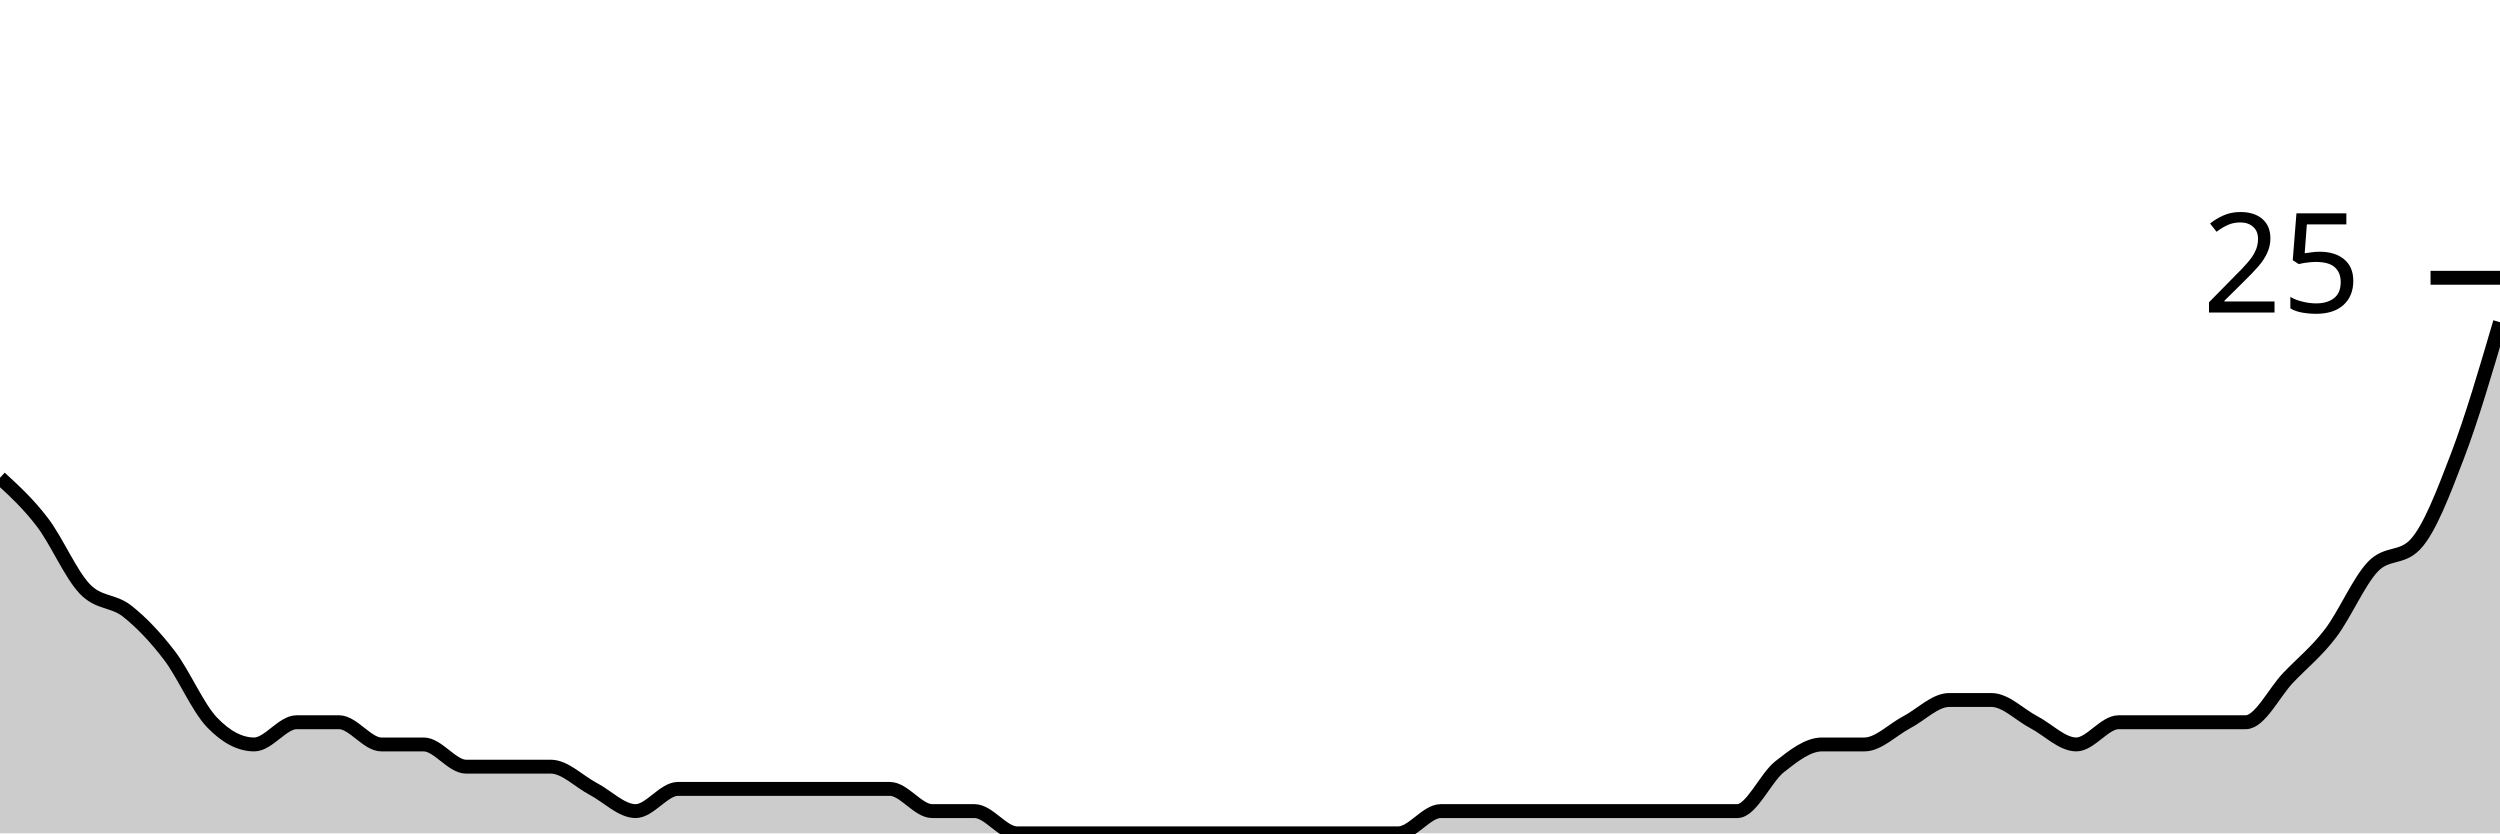
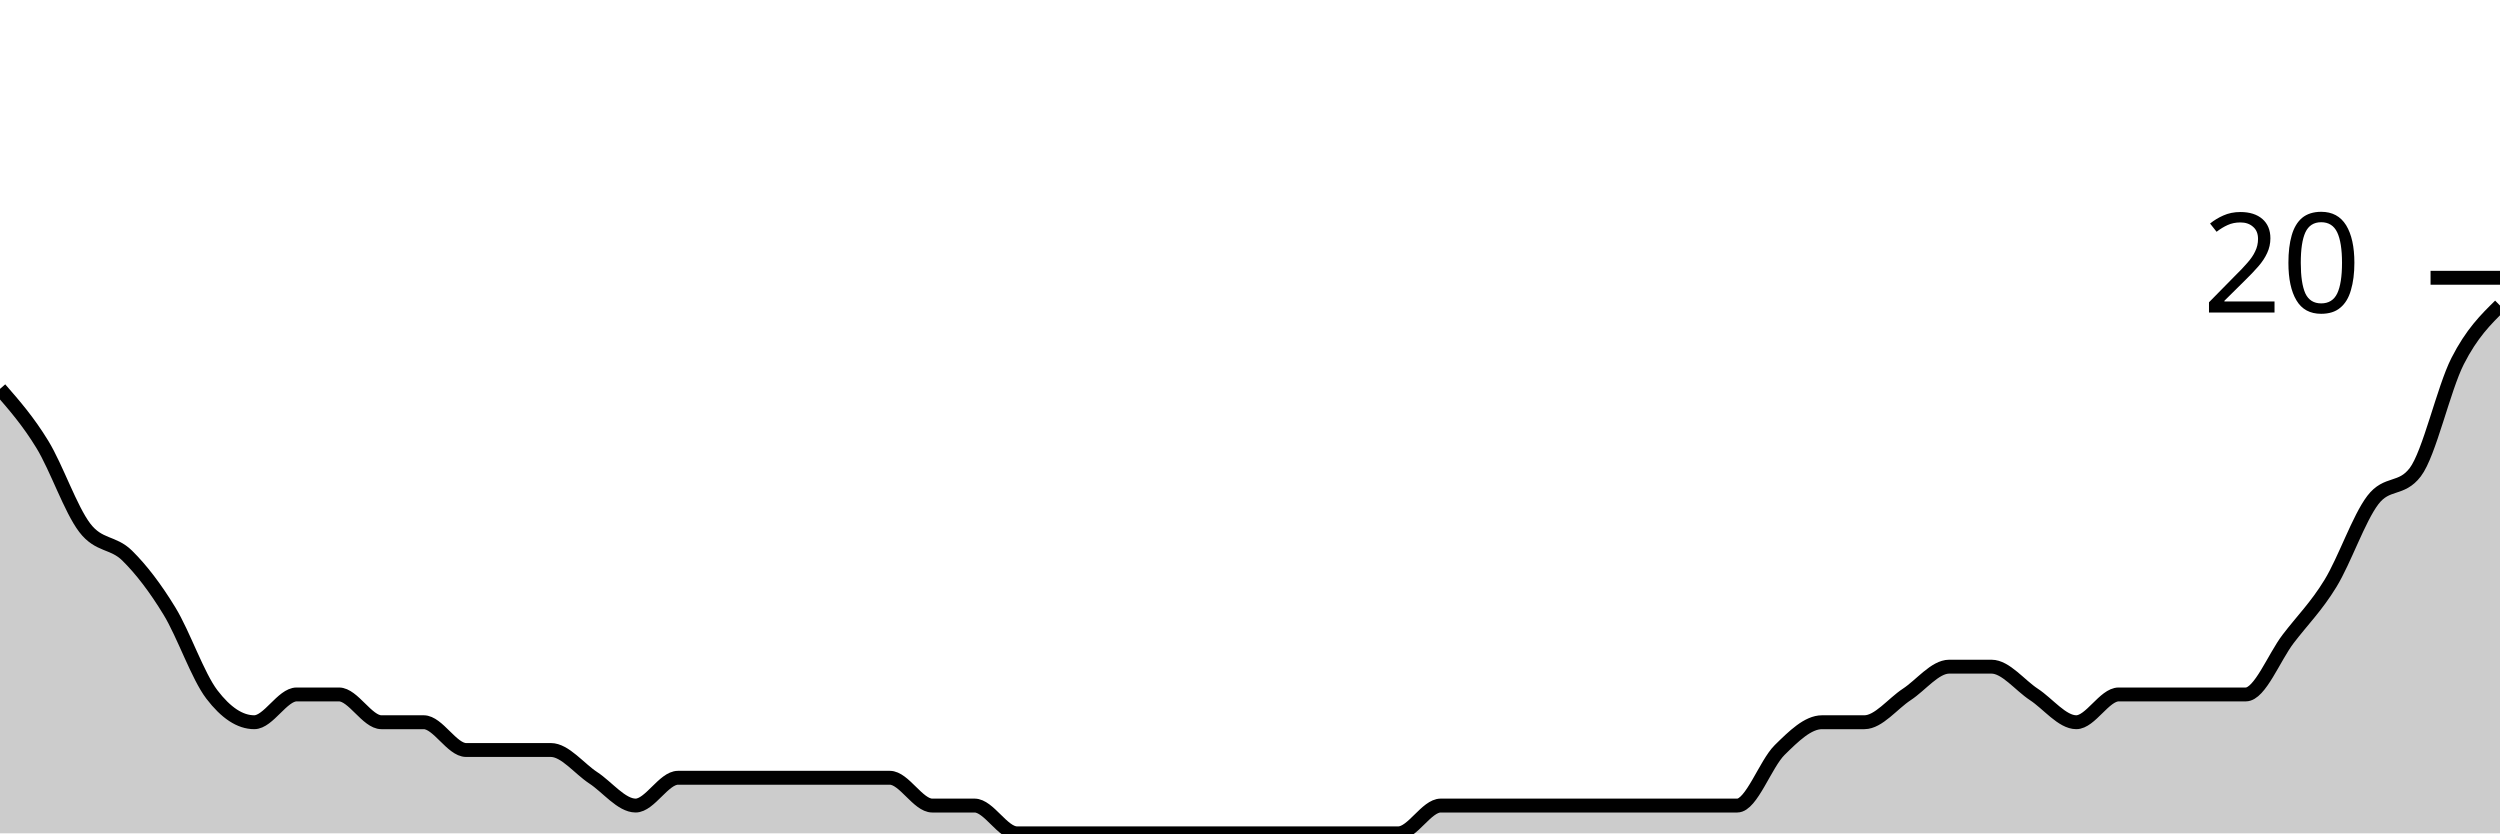
<svg xmlns="http://www.w3.org/2000/svg" viewBox="0 0 180 60">
  <g transform="translate(0,20)">
-     <path class="area" fill="rgba(0, 0, 0, 0.2)" d="M0,14.4C1.017,15.333,2.034,16.267,3.051,17.6C4.068,18.933,5.085,21.333,6.102,22.4C7.119,23.467,8.136,23.2,9.153,24C10.169,24.8,11.186,25.867,12.203,27.2C13.22,28.533,14.237,30.933,15.254,32C16.271,33.067,17.288,33.6,18.305,33.6C19.322,33.6,20.339,32,21.356,32C22.373,32,23.39,32,24.407,32C25.424,32,26.441,33.6,27.458,33.6C28.475,33.6,29.492,33.6,30.508,33.6C31.525,33.6,32.542,35.2,33.559,35.2C34.576,35.2,35.593,35.2,36.61,35.2C37.627,35.2,38.644,35.2,39.661,35.2C40.678,35.2,41.695,36.267,42.712,36.8C43.729,37.333,44.746,38.4,45.763,38.4C46.78,38.4,47.797,36.8,48.814,36.8C49.831,36.8,50.847,36.8,51.864,36.8C52.881,36.8,53.898,36.8,54.915,36.8C55.932,36.8,56.949,36.8,57.966,36.8C58.983,36.8,60,36.8,61.017,36.8C62.034,36.8,63.051,36.8,64.068,36.8C65.085,36.8,66.102,38.4,67.119,38.4C68.136,38.4,69.153,38.4,70.169,38.4C71.186,38.4,72.203,40,73.22,40C74.237,40,75.254,40,76.271,40C77.288,40,78.305,40,79.322,40C80.339,40,81.356,40,82.373,40C83.39,40,84.407,40,85.424,40C86.441,40,87.458,40,88.475,40C89.492,40,90.508,40,91.525,40C92.542,40,93.559,40,94.576,40C95.593,40,96.61,40,97.627,40C98.644,40,99.661,40,100.678,40C101.695,40,102.712,38.4,103.729,38.4C104.746,38.4,105.763,38.4,106.78,38.4C107.797,38.4,108.814,38.4,109.831,38.4C110.847,38.4,111.864,38.4,112.881,38.4C113.898,38.4,114.915,38.4,115.932,38.4C116.949,38.4,117.966,38.4,118.983,38.4C120,38.4,121.017,38.4,122.034,38.4C123.051,38.4,124.068,38.4,125.085,38.4C126.102,38.4,127.119,36,128.136,35.2C129.153,34.4,130.169,33.6,131.186,33.6C132.203,33.6,133.22,33.6,134.237,33.6C135.254,33.6,136.271,32.533,137.288,32C138.305,31.467,139.322,30.4,140.339,30.4C141.356,30.4,142.373,30.4,143.39,30.4C144.407,30.4,145.424,31.467,146.441,32C147.458,32.533,148.475,33.6,149.492,33.6C150.508,33.6,151.525,32,152.542,32C153.559,32,154.576,32,155.593,32C156.61,32,157.627,32,158.644,32C159.661,32,160.678,32,161.695,32C162.712,32,163.729,29.867,164.746,28.8C165.763,27.733,166.78,26.933,167.797,25.6C168.814,24.267,169.831,21.867,170.847,20.8C171.864,19.733,172.881,20.267,173.898,19.2C174.915,18.133,175.932,15.467,176.949,12.8C177.966,10.133,178.983,6.667,180,3.2L180,40C178.983,40,177.966,40,176.949,40C175.932,40,174.915,40,173.898,40C172.881,40,171.864,40,170.847,40C169.831,40,168.814,40,167.797,40C166.78,40,165.763,40,164.746,40C163.729,40,162.712,40,161.695,40C160.678,40,159.661,40,158.644,40C157.627,40,156.61,40,155.593,40C154.576,40,153.559,40,152.542,40C151.525,40,150.508,40,149.492,40C148.475,40,147.458,40,146.441,40C145.424,40,144.407,40,143.39,40C142.373,40,141.356,40,140.339,40C139.322,40,138.305,40,137.288,40C136.271,40,135.254,40,134.237,40C133.22,40,132.203,40,131.186,40C130.169,40,129.153,40,128.136,40C127.119,40,126.102,40,125.085,40C124.068,40,123.051,40,122.034,40C121.017,40,120,40,118.983,40C117.966,40,116.949,40,115.932,40C114.915,40,113.898,40,112.881,40C111.864,40,110.847,40,109.831,40C108.814,40,107.797,40,106.78,40C105.763,40,104.746,40,103.729,40C102.712,40,101.695,40,100.678,40C99.661,40,98.644,40,97.627,40C96.61,40,95.593,40,94.576,40C93.559,40,92.542,40,91.525,40C90.508,40,89.492,40,88.475,40C87.458,40,86.441,40,85.424,40C84.407,40,83.39,40,82.373,40C81.356,40,80.339,40,79.322,40C78.305,40,77.288,40,76.271,40C75.254,40,74.237,40,73.22,40C72.203,40,71.186,40,70.169,40C69.153,40,68.136,40,67.119,40C66.102,40,65.085,40,64.068,40C63.051,40,62.034,40,61.017,40C60,40,58.983,40,57.966,40C56.949,40,55.932,40,54.915,40C53.898,40,52.881,40,51.864,40C50.847,40,49.831,40,48.814,40C47.797,40,46.78,40,45.763,40C44.746,40,43.729,40,42.712,40C41.695,40,40.678,40,39.661,40C38.644,40,37.627,40,36.61,40C35.593,40,34.576,40,33.559,40C32.542,40,31.525,40,30.508,40C29.492,40,28.475,40,27.458,40C26.441,40,25.424,40,24.407,40C23.39,40,22.373,40,21.356,40C20.339,40,19.322,40,18.305,40C17.288,40,16.271,40,15.254,40C14.237,40,13.22,40,12.203,40C11.186,40,10.169,40,9.153,40C8.136,40,7.119,40,6.102,40C5.085,40,4.068,40,3.051,40C2.034,40,1.017,40,0,40Z" />
-     <path class="line" stroke="black" fill="none" d="M0,14.4C1.017,15.333,2.034,16.267,3.051,17.6C4.068,18.933,5.085,21.333,6.102,22.4C7.119,23.467,8.136,23.2,9.153,24C10.169,24.8,11.186,25.867,12.203,27.2C13.22,28.533,14.237,30.933,15.254,32C16.271,33.067,17.288,33.6,18.305,33.6C19.322,33.6,20.339,32,21.356,32C22.373,32,23.39,32,24.407,32C25.424,32,26.441,33.6,27.458,33.6C28.475,33.6,29.492,33.6,30.508,33.6C31.525,33.6,32.542,35.2,33.559,35.2C34.576,35.2,35.593,35.2,36.61,35.2C37.627,35.2,38.644,35.2,39.661,35.2C40.678,35.2,41.695,36.267,42.712,36.8C43.729,37.333,44.746,38.4,45.763,38.4C46.78,38.4,47.797,36.8,48.814,36.8C49.831,36.8,50.847,36.8,51.864,36.8C52.881,36.8,53.898,36.8,54.915,36.8C55.932,36.8,56.949,36.8,57.966,36.8C58.983,36.8,60,36.8,61.017,36.8C62.034,36.8,63.051,36.8,64.068,36.8C65.085,36.8,66.102,38.4,67.119,38.4C68.136,38.4,69.153,38.4,70.169,38.4C71.186,38.4,72.203,40,73.22,40C74.237,40,75.254,40,76.271,40C77.288,40,78.305,40,79.322,40C80.339,40,81.356,40,82.373,40C83.39,40,84.407,40,85.424,40C86.441,40,87.458,40,88.475,40C89.492,40,90.508,40,91.525,40C92.542,40,93.559,40,94.576,40C95.593,40,96.61,40,97.627,40C98.644,40,99.661,40,100.678,40C101.695,40,102.712,38.4,103.729,38.4C104.746,38.4,105.763,38.4,106.78,38.4C107.797,38.4,108.814,38.4,109.831,38.4C110.847,38.4,111.864,38.4,112.881,38.4C113.898,38.4,114.915,38.4,115.932,38.4C116.949,38.4,117.966,38.4,118.983,38.4C120,38.4,121.017,38.4,122.034,38.4C123.051,38.4,124.068,38.4,125.085,38.4C126.102,38.4,127.119,36,128.136,35.2C129.153,34.4,130.169,33.6,131.186,33.6C132.203,33.6,133.22,33.6,134.237,33.6C135.254,33.6,136.271,32.533,137.288,32C138.305,31.467,139.322,30.4,140.339,30.4C141.356,30.4,142.373,30.4,143.39,30.4C144.407,30.4,145.424,31.467,146.441,32C147.458,32.533,148.475,33.6,149.492,33.6C150.508,33.6,151.525,32,152.542,32C153.559,32,154.576,32,155.593,32C156.61,32,157.627,32,158.644,32C159.661,32,160.678,32,161.695,32C162.712,32,163.729,29.867,164.746,28.8C165.763,27.733,166.78,26.933,167.797,25.6C168.814,24.267,169.831,21.867,170.847,20.8C171.864,19.733,172.881,20.267,173.898,19.2C174.915,18.133,175.932,15.467,176.949,12.8C177.966,10.133,178.983,6.667,180,3.2" />
+     <path class="area" fill="rgba(0, 0, 0, 0.2)" d="M0,8C1.017,9.167,2.034,10.333,3.051,12C4.068,13.667,5.085,16.667,6.102,18C7.119,19.333,8.136,19,9.153,20C10.169,21,11.186,22.333,12.203,24C13.22,25.667,14.237,28.667,15.254,30C16.271,31.333,17.288,32,18.305,32C19.322,32,20.339,30,21.356,30C22.373,30,23.39,30,24.407,30C25.424,30,26.441,32,27.458,32C28.475,32,29.492,32,30.508,32C31.525,32,32.542,34,33.559,34C34.576,34,35.593,34,36.61,34C37.627,34,38.644,34,39.661,34C40.678,34,41.695,35.333,42.712,36C43.729,36.667,44.746,38,45.763,38C46.78,38,47.797,36,48.814,36C49.831,36,50.847,36,51.864,36C52.881,36,53.898,36,54.915,36C55.932,36,56.949,36,57.966,36C58.983,36,60,36,61.017,36C62.034,36,63.051,36,64.068,36C65.085,36,66.102,38,67.119,38C68.136,38,69.153,38,70.169,38C71.186,38,72.203,40,73.22,40C74.237,40,75.254,40,76.271,40C77.288,40,78.305,40,79.322,40C80.339,40,81.356,40,82.373,40C83.39,40,84.407,40,85.424,40C86.441,40,87.458,40,88.475,40C89.492,40,90.508,40,91.525,40C92.542,40,93.559,40,94.576,40C95.593,40,96.61,40,97.627,40C98.644,40,99.661,40,100.678,40C101.695,40,102.712,38,103.729,38C104.746,38,105.763,38,106.78,38C107.797,38,108.814,38,109.831,38C110.847,38,111.864,38,112.881,38C113.898,38,114.915,38,115.932,38C116.949,38,117.966,38,118.983,38C120,38,121.017,38,122.034,38C123.051,38,124.068,38,125.085,38C126.102,38,127.119,35,128.136,34C129.153,33,130.169,32,131.186,32C132.203,32,133.22,32,134.237,32C135.254,32,136.271,30.667,137.288,30C138.305,29.333,139.322,28,140.339,28C141.356,28,142.373,28,143.39,28C144.407,28,145.424,29.333,146.441,30C147.458,30.667,148.475,32,149.492,32C150.508,32,151.525,30,152.542,30C153.559,30,154.576,30,155.593,30C156.61,30,157.627,30,158.644,30C159.661,30,160.678,30,161.695,30C162.712,30,163.729,27.333,164.746,26C165.763,24.667,166.78,23.667,167.797,22C168.814,20.333,169.831,17.333,170.847,16C171.864,14.667,172.881,15.333,173.898,14C174.915,12.667,175.932,8,176.949,6C177.966,4,178.983,3,180,2L180,40C178.983,40,177.966,40,176.949,40C175.932,40,174.915,40,173.898,40C172.881,40,171.864,40,170.847,40C169.831,40,168.814,40,167.797,40C166.78,40,165.763,40,164.746,40C163.729,40,162.712,40,161.695,40C160.678,40,159.661,40,158.644,40C157.627,40,156.61,40,155.593,40C154.576,40,153.559,40,152.542,40C151.525,40,150.508,40,149.492,40C148.475,40,147.458,40,146.441,40C145.424,40,144.407,40,143.39,40C142.373,40,141.356,40,140.339,40C139.322,40,138.305,40,137.288,40C136.271,40,135.254,40,134.237,40C133.22,40,132.203,40,131.186,40C130.169,40,129.153,40,128.136,40C127.119,40,126.102,40,125.085,40C124.068,40,123.051,40,122.034,40C121.017,40,120,40,118.983,40C117.966,40,116.949,40,115.932,40C114.915,40,113.898,40,112.881,40C111.864,40,110.847,40,109.831,40C108.814,40,107.797,40,106.78,40C105.763,40,104.746,40,103.729,40C102.712,40,101.695,40,100.678,40C99.661,40,98.644,40,97.627,40C96.61,40,95.593,40,94.576,40C93.559,40,92.542,40,91.525,40C90.508,40,89.492,40,88.475,40C87.458,40,86.441,40,85.424,40C84.407,40,83.39,40,82.373,40C81.356,40,80.339,40,79.322,40C78.305,40,77.288,40,76.271,40C75.254,40,74.237,40,73.22,40C72.203,40,71.186,40,70.169,40C69.153,40,68.136,40,67.119,40C66.102,40,65.085,40,64.068,40C63.051,40,62.034,40,61.017,40C60,40,58.983,40,57.966,40C56.949,40,55.932,40,54.915,40C53.898,40,52.881,40,51.864,40C50.847,40,49.831,40,48.814,40C47.797,40,46.78,40,45.763,40C44.746,40,43.729,40,42.712,40C41.695,40,40.678,40,39.661,40C38.644,40,37.627,40,36.61,40C35.593,40,34.576,40,33.559,40C32.542,40,31.525,40,30.508,40C29.492,40,28.475,40,27.458,40C26.441,40,25.424,40,24.407,40C23.39,40,22.373,40,21.356,40C20.339,40,19.322,40,18.305,40C17.288,40,16.271,40,15.254,40C14.237,40,13.22,40,12.203,40C11.186,40,10.169,40,9.153,40C8.136,40,7.119,40,6.102,40C5.085,40,4.068,40,3.051,40C2.034,40,1.017,40,0,40Z" />
+     <path class="line" stroke="black" fill="none" d="M0,8C1.017,9.167,2.034,10.333,3.051,12C4.068,13.667,5.085,16.667,6.102,18C7.119,19.333,8.136,19,9.153,20C10.169,21,11.186,22.333,12.203,24C13.22,25.667,14.237,28.667,15.254,30C16.271,31.333,17.288,32,18.305,32C19.322,32,20.339,30,21.356,30C22.373,30,23.39,30,24.407,30C25.424,30,26.441,32,27.458,32C28.475,32,29.492,32,30.508,32C31.525,32,32.542,34,33.559,34C34.576,34,35.593,34,36.61,34C37.627,34,38.644,34,39.661,34C40.678,34,41.695,35.333,42.712,36C43.729,36.667,44.746,38,45.763,38C46.78,38,47.797,36,48.814,36C49.831,36,50.847,36,51.864,36C52.881,36,53.898,36,54.915,36C55.932,36,56.949,36,57.966,36C58.983,36,60,36,61.017,36C62.034,36,63.051,36,64.068,36C65.085,36,66.102,38,67.119,38C68.136,38,69.153,38,70.169,38C71.186,38,72.203,40,73.22,40C74.237,40,75.254,40,76.271,40C77.288,40,78.305,40,79.322,40C80.339,40,81.356,40,82.373,40C83.39,40,84.407,40,85.424,40C86.441,40,87.458,40,88.475,40C89.492,40,90.508,40,91.525,40C92.542,40,93.559,40,94.576,40C95.593,40,96.61,40,97.627,40C98.644,40,99.661,40,100.678,40C101.695,40,102.712,38,103.729,38C104.746,38,105.763,38,106.78,38C107.797,38,108.814,38,109.831,38C110.847,38,111.864,38,112.881,38C113.898,38,114.915,38,115.932,38C116.949,38,117.966,38,118.983,38C120,38,121.017,38,122.034,38C123.051,38,124.068,38,125.085,38C126.102,38,127.119,35,128.136,34C129.153,33,130.169,32,131.186,32C132.203,32,133.22,32,134.237,32C135.254,32,136.271,30.667,137.288,30C138.305,29.333,139.322,28,140.339,28C141.356,28,142.373,28,143.39,28C144.407,28,145.424,29.333,146.441,30C147.458,30.667,148.475,32,149.492,32C150.508,32,151.525,30,152.542,30C153.559,30,154.576,30,155.593,30C156.61,30,157.627,30,158.644,30C159.661,30,160.678,30,161.695,30C162.712,30,163.729,27.333,164.746,26C165.763,24.667,166.78,23.667,167.797,22C168.814,20.333,169.831,17.333,170.847,16C171.864,14.667,172.881,15.333,173.898,14C174.915,12.667,175.932,8,176.949,6C177.966,4,178.983,3,180,2" />
    <path class="axis-ceiling" stroke-width="1" stroke="black" fill="none" d="M175,0L180,0" />
-     <text class="axis-ceiling-label" font-family="sans-serif" text-anchor="end" font-size="10px" x="170" y="2.5">25</text>
+     <text class="axis-ceiling-label" font-family="sans-serif" text-anchor="end" font-size="10px" x="170" y="2.5">20</text>
  </g>
</svg>
